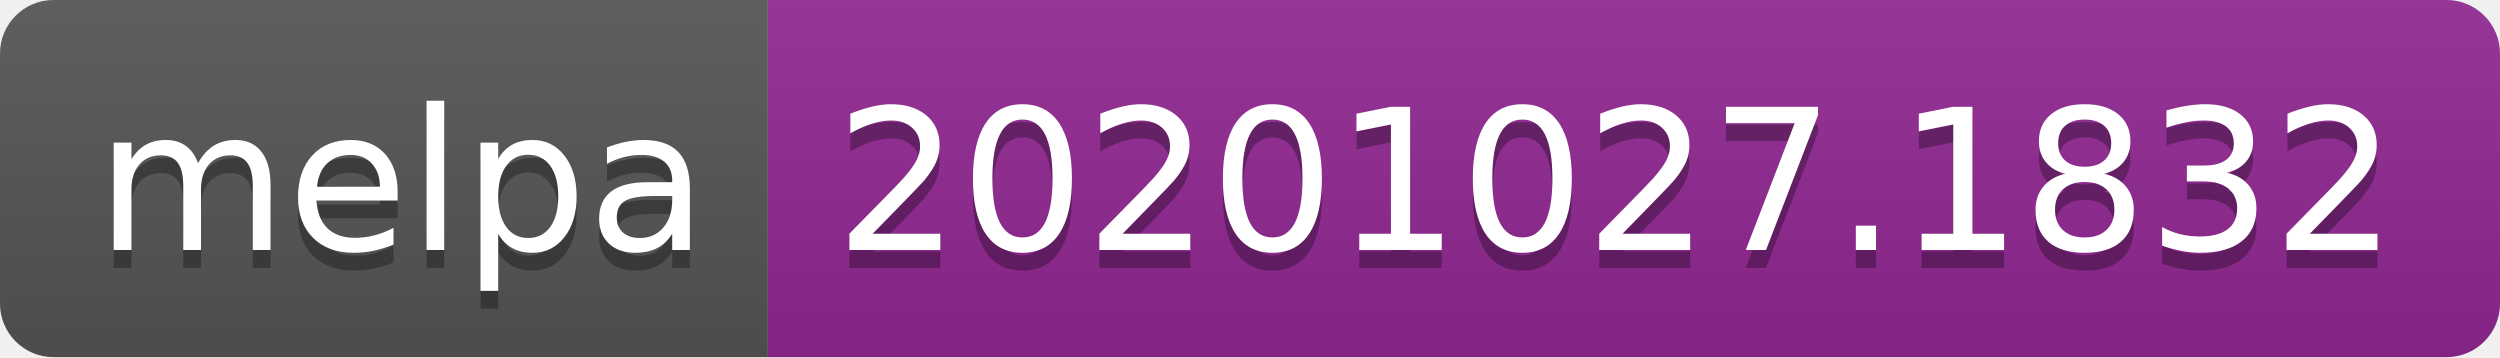
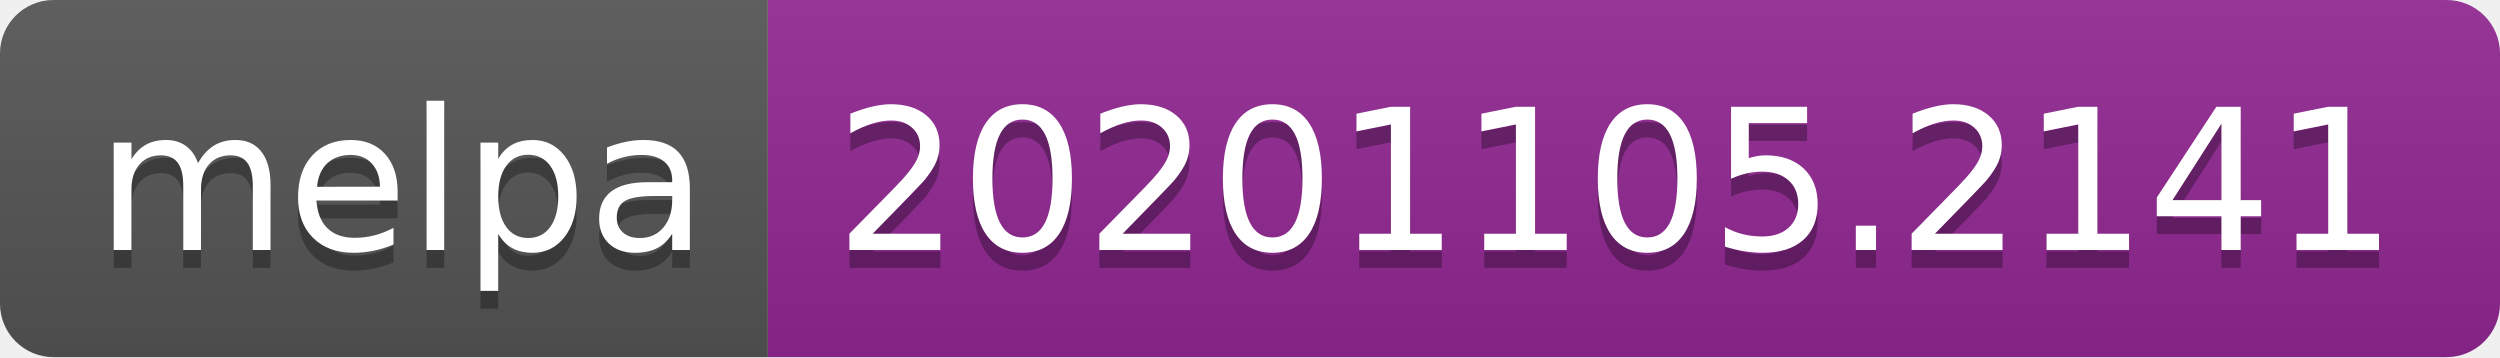
- <svg xmlns="http://www.w3.org/2000/svg" width="140" height="20" role="img" aria-label="melpa: 20201027.1832">
+ <svg xmlns="http://www.w3.org/2000/svg" width="140" height="20" role="img" aria-label="melpa: 20201105.2141">
  <linearGradient id="s" x2="0" y2="100%">
    <stop offset="0" stop-color="#bbb" stop-opacity=".1" />
    <stop offset="1" stop-opacity=".1" />
  </linearGradient>
  <clipPath id="r">
    <rect width="140" height="20" rx="3" fill="#fff" />
  </clipPath>
  <g clip-path="url(#r)">
    <rect width="43" height="20" fill="#555" />
    <rect x="43" width="97" height="20" fill="#922793" />
    <rect width="140" height="20" fill="url(#s)" />
  </g>
  <g fill="#fff" text-anchor="middle" font-family="Verdana,Geneva,DejaVu Sans,sans-serif" text-rendering="geometricPrecision" font-size="110">
    <text aria-hidden="true" x="225" y="150" fill="#010101" fill-opacity=".3" transform="scale(.1)" textLength="330">melpa</text>
    <text x="225" y="140" transform="scale(.1)" fill="#fff" textLength="330">melpa</text>
-     <text aria-hidden="true" x="905" y="150" fill="#010101" fill-opacity=".3" transform="scale(.1)" textLength="870">20201027.1832</text>
-     <text x="905" y="140" transform="scale(.1)" fill="#fff" textLength="870">20201027.1832</text>
+     <text aria-hidden="true" x="905" y="150" fill="#010101" fill-opacity=".3" transform="scale(.1)" textLength="870">20201105.2141</text>
+     <text x="905" y="140" transform="scale(.1)" fill="#fff" textLength="870">20201105.2141</text>
  </g>
</svg>
